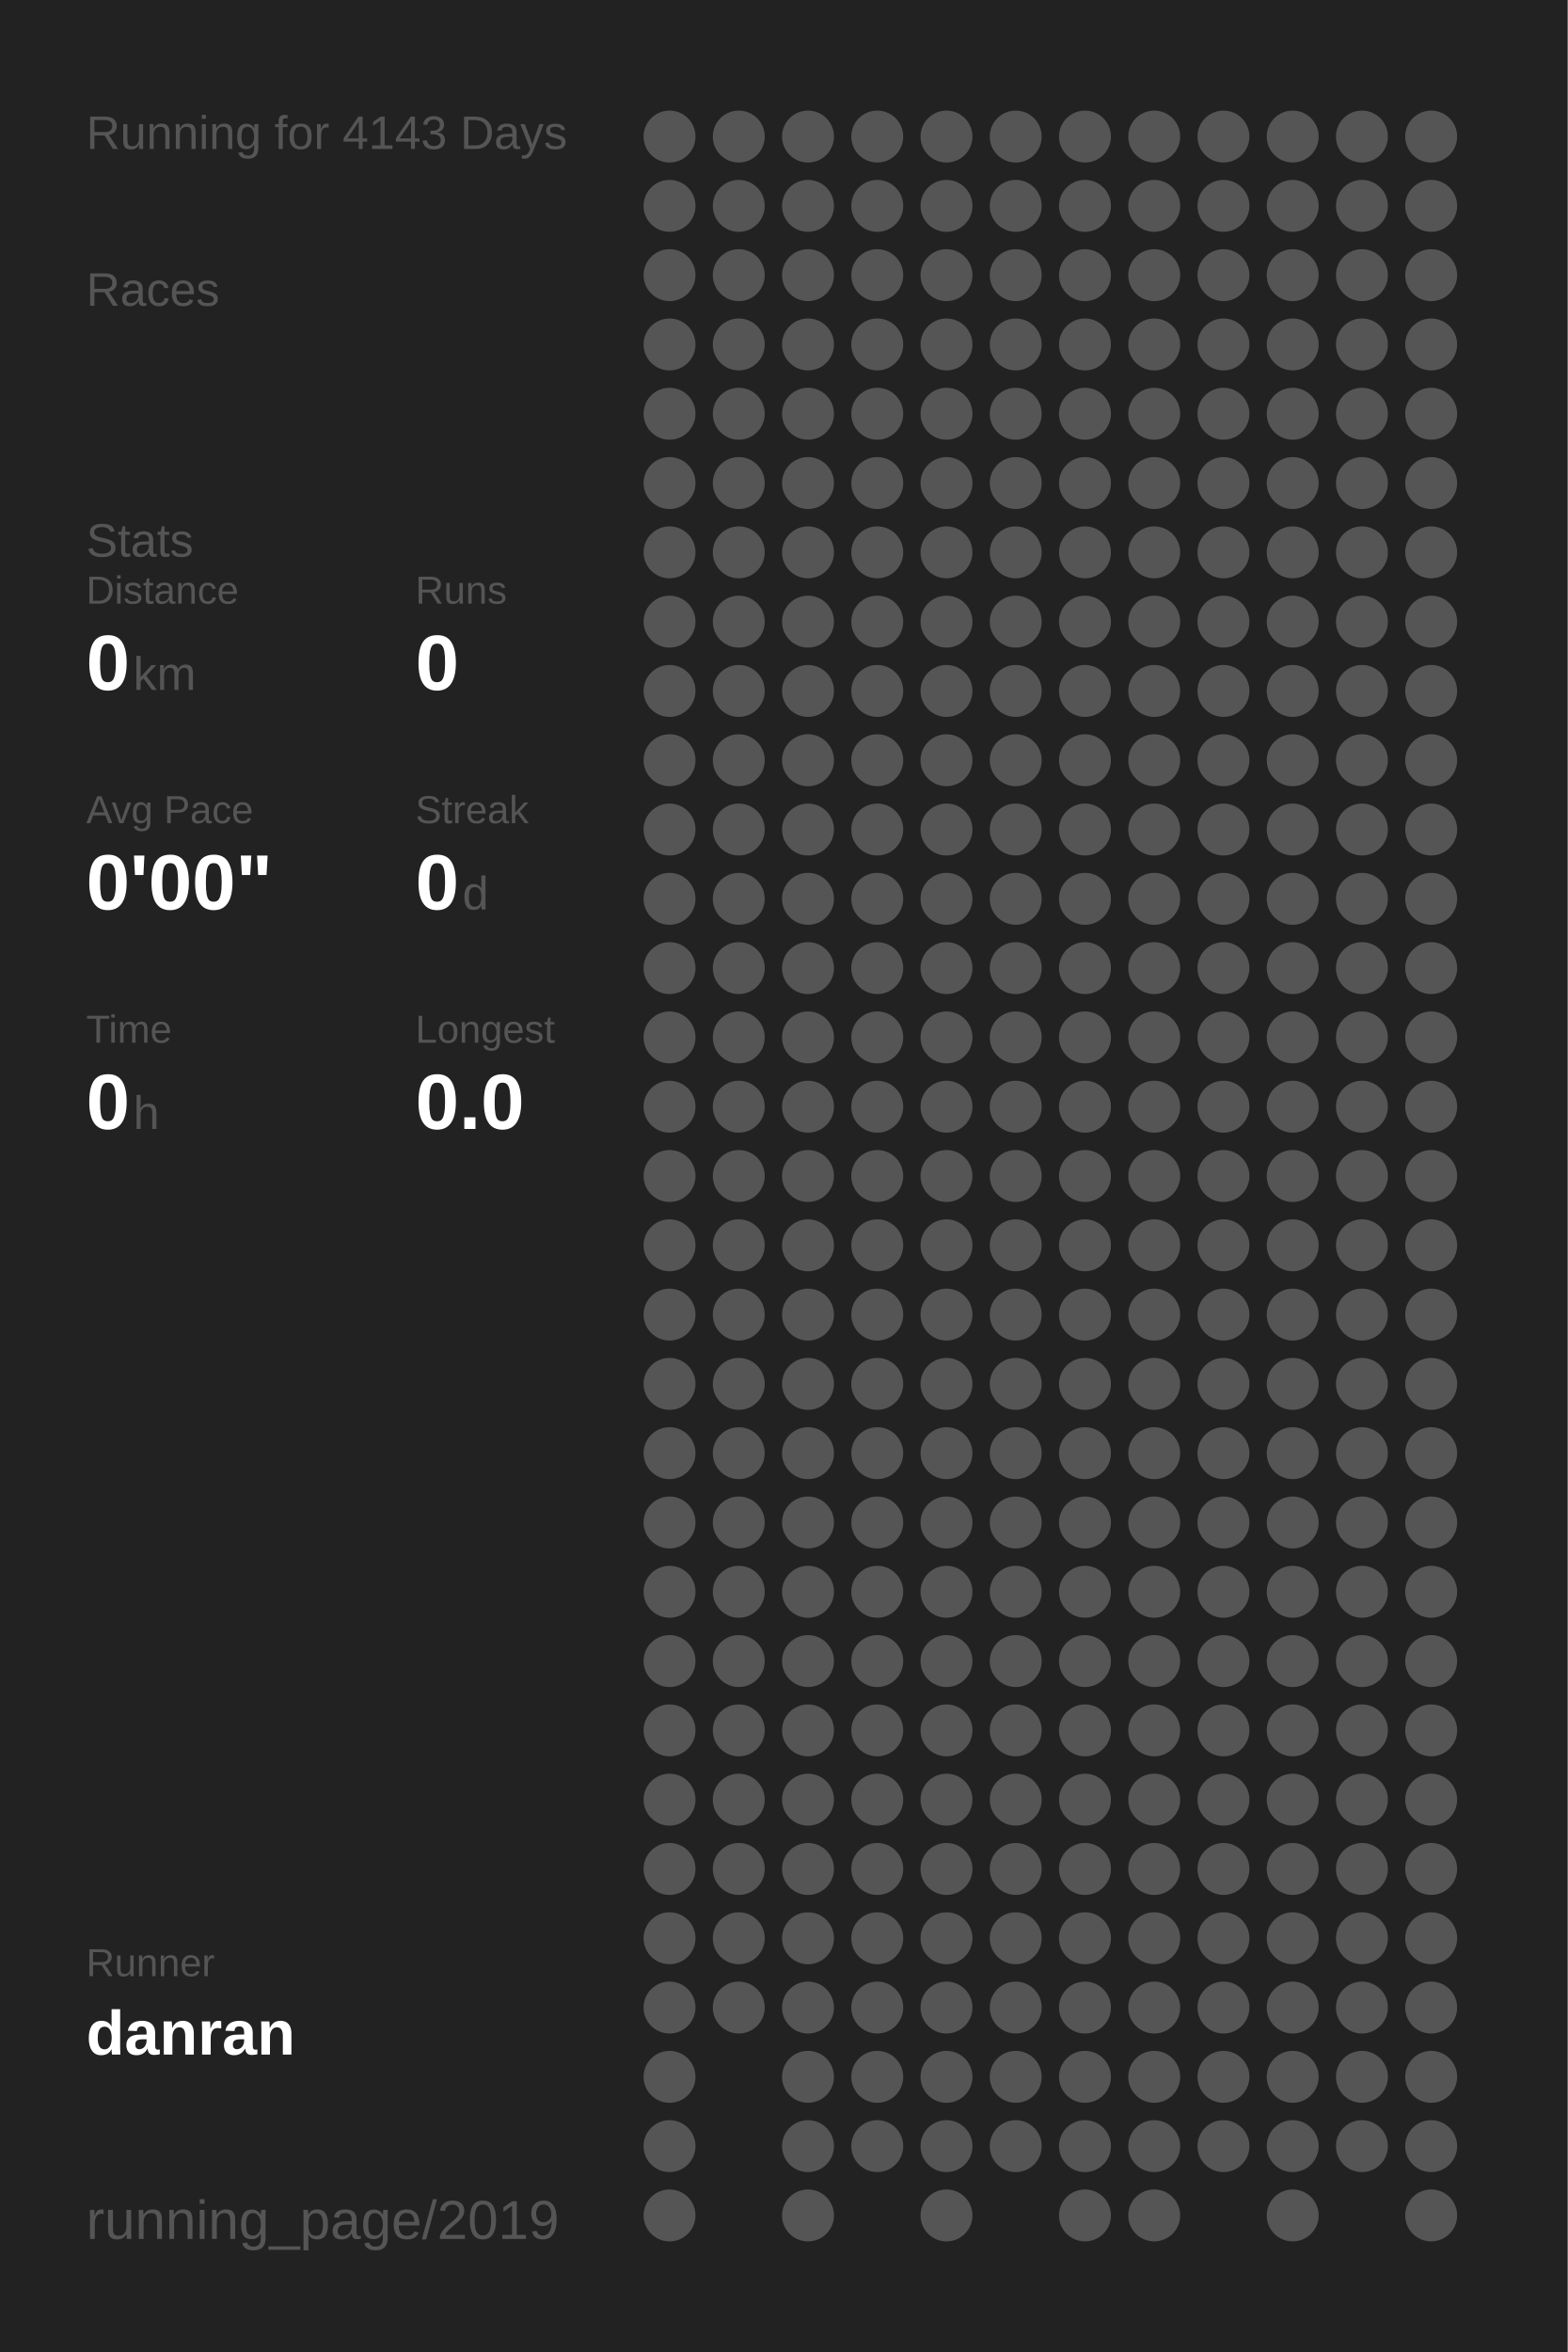
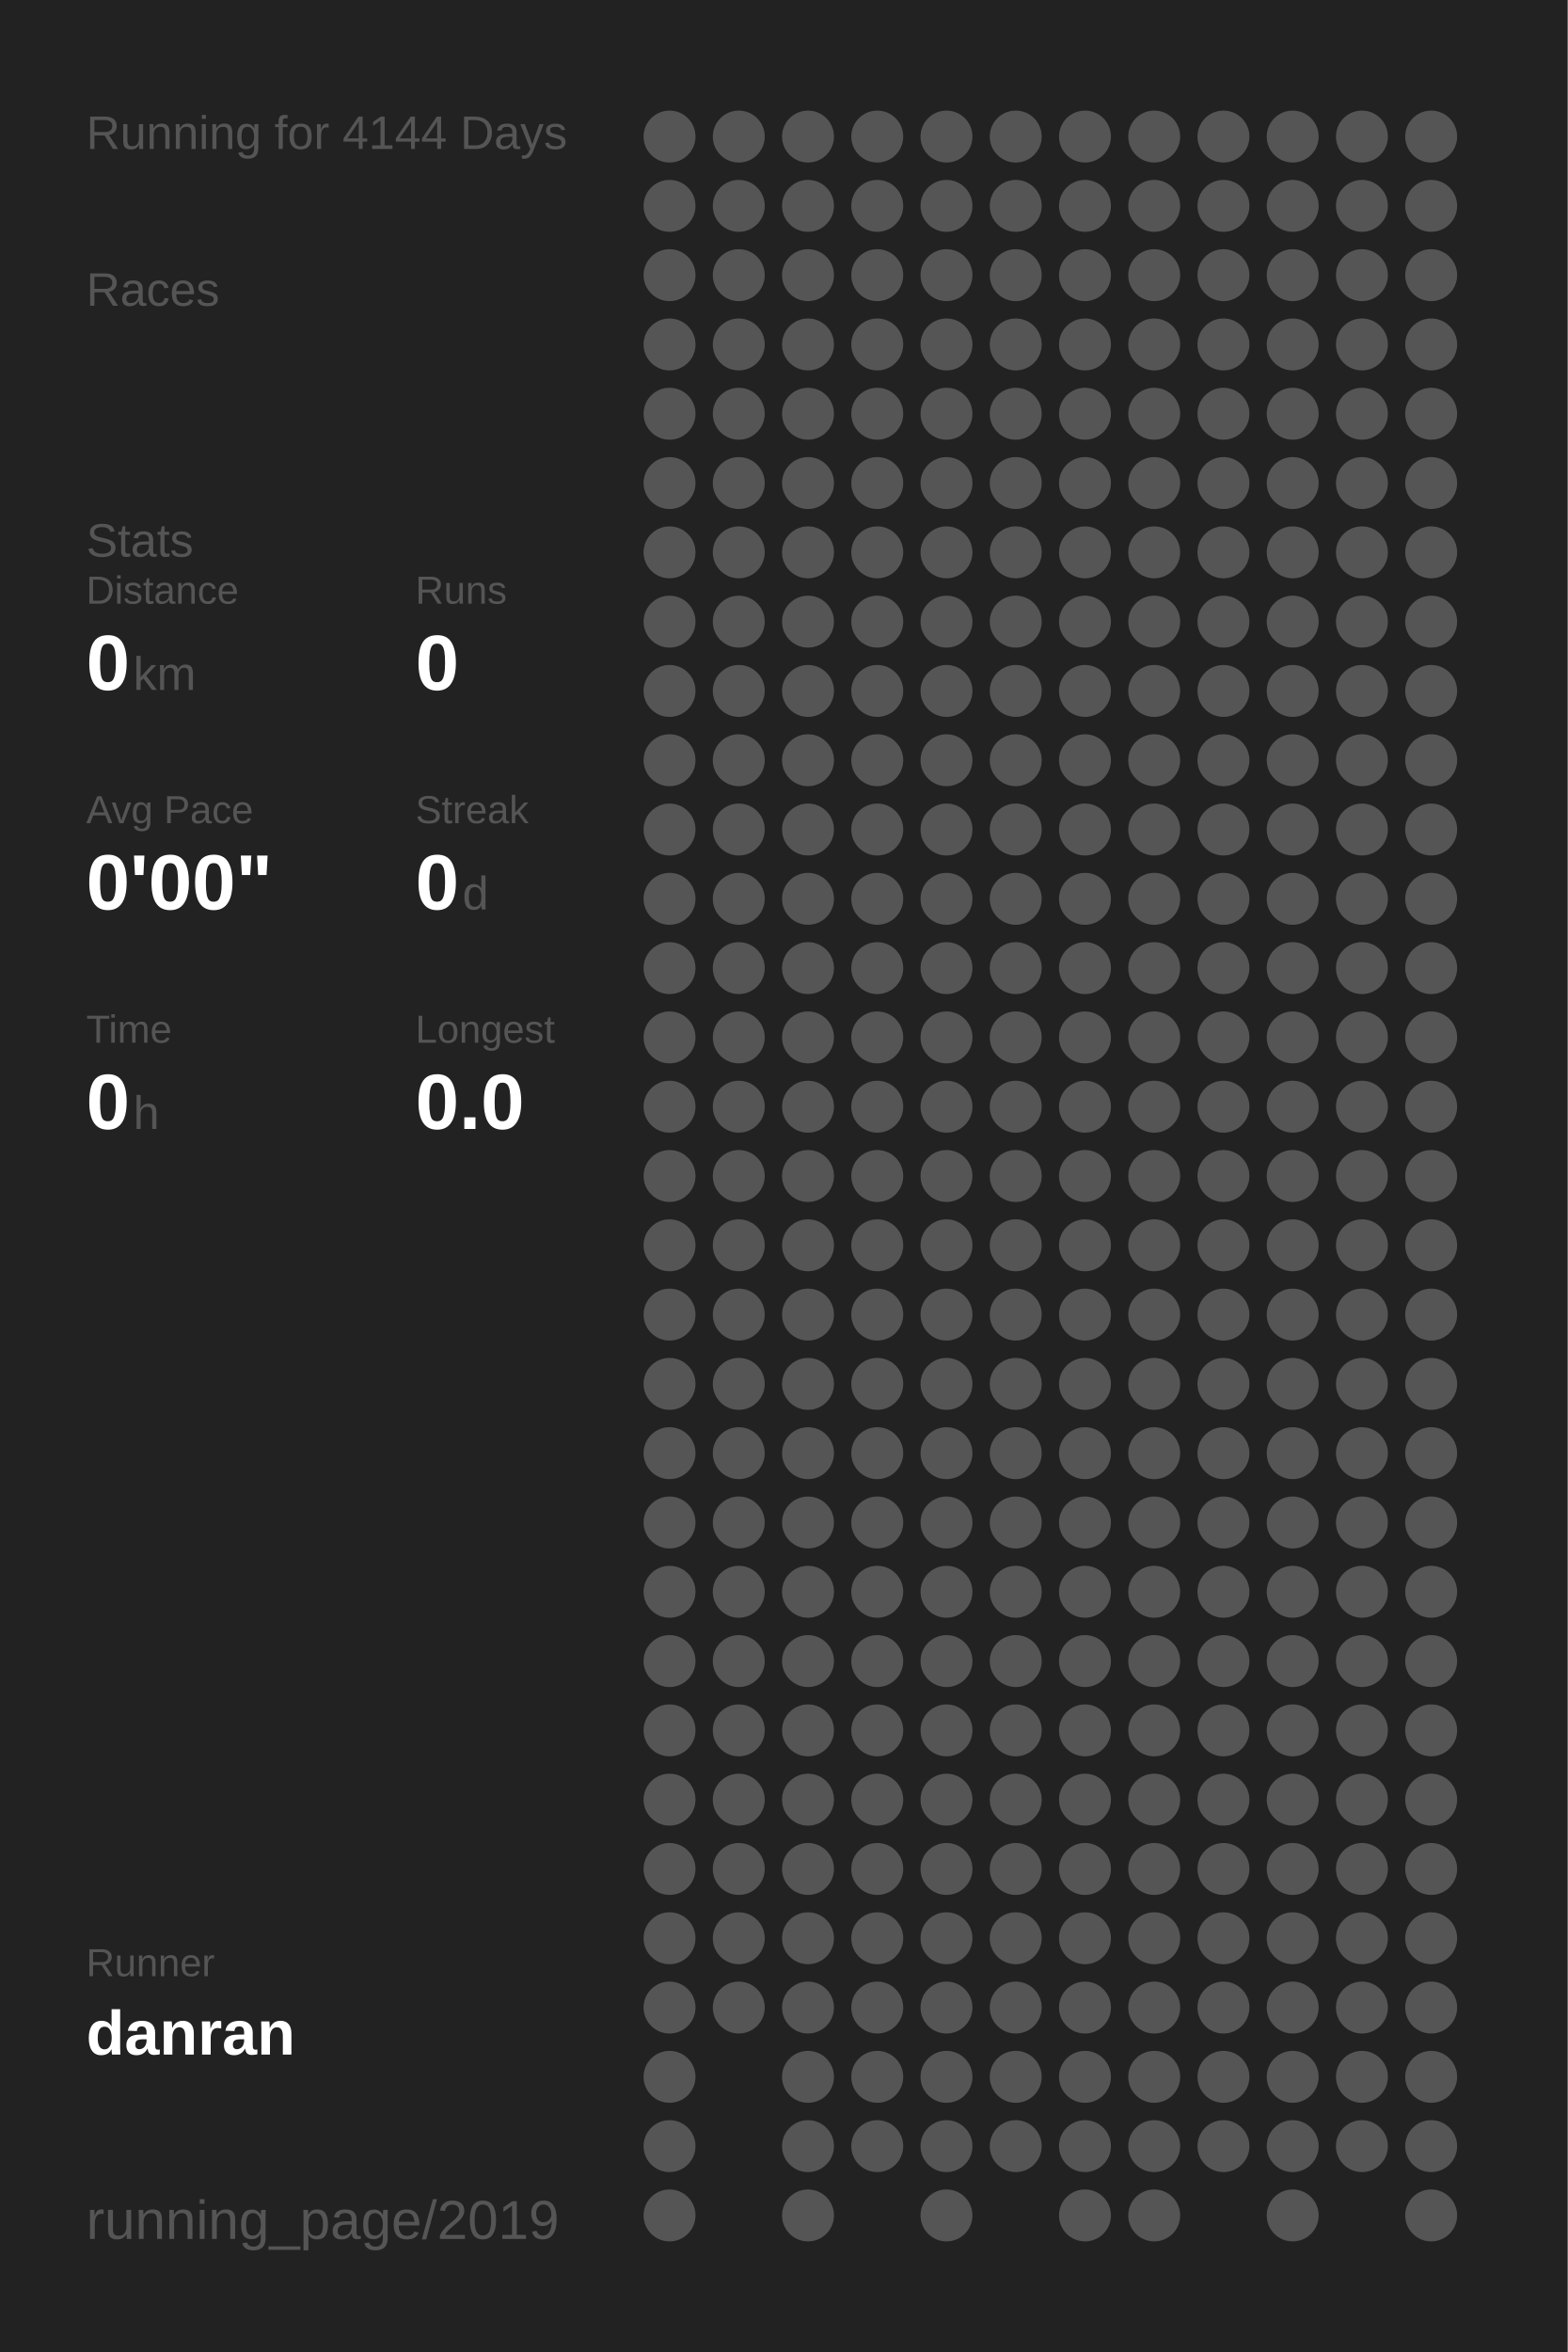
<svg xmlns="http://www.w3.org/2000/svg" baseProfile="full" height="300mm" version="1.1" viewBox="0,0,200,300" width="200mm">
  <defs />
  <rect fill="#222222" height="300" width="200" x="0" y="0" />
-   <text fill="#555555" style="font-size:6px; font-family:Arial;" x="11" y="19">Running for 4143 Days</text>
+   <text fill="#555555" style="font-size:6px; font-family:Arial;" x="11" y="19">Running for 4144 Days</text>
  <text fill="#555555" style="font-size:6px; font-family:Arial;" x="11" y="39">Races</text>
  <text fill="#555555" style="font-size:6px; font-family:Arial;" x="11" y="71">Stats</text>
  <text fill="#555555" style="font-size:5px; font-family:Arial;" x="11" y="77">Distance</text>
  <text fill="#FFFFFF" style="font-size:10px; font-family:Arial; font-weight:bold;" x="11" y="88">0</text>
  <text fill="#555555" style="font-size:6px; font-family:Arial;" x="17" y="88">km</text>
  <text fill="#555555" style="font-size:5px; font-family:Arial;" x="53" y="77">Runs</text>
  <text fill="#FFFFFF" style="font-size:10px; font-family:Arial; font-weight:bold;" x="53" y="88">0</text>
  <text fill="#555555" style="font-size:5px; font-family:Arial;" x="11" y="105">Avg Pace</text>
  <text fill="#FFFFFF" style="font-size:10px; font-family:Arial; font-weight:bold;" x="11" y="116">0'00"</text>
  <text fill="#555555" style="font-size:5px; font-family:Arial;" x="53" y="105">Streak</text>
  <text fill="#FFFFFF" style="font-size:10px; font-family:Arial; font-weight:bold;" x="53" y="116">0</text>
  <text fill="#555555" style="font-size:6px; font-family:Arial;" x="59" y="116">d</text>
  <text fill="#555555" style="font-size:5px; font-family:Arial;" x="11" y="133">Time</text>
  <text fill="#FFFFFF" style="font-size:10px; font-family:Arial; font-weight:bold;" x="11" y="144">0</text>
  <text fill="#555555" style="font-size:6px; font-family:Arial;" x="17" y="144">h</text>
  <text fill="#555555" style="font-size:5px; font-family:Arial;" x="53" y="133">Longest</text>
  <text fill="#FFFFFF" style="font-size:10px; font-family:Arial; font-weight:bold;" x="53" y="144">0.0</text>
  <text fill="#555555" style="font-size:5px; font-family:Arial;" x="11" y="252.065">Runner</text>
  <text fill="#FFFFFF" style="font-size:8px; font-family:Arial; font-weight:bold;" x="11" y="262.065">danran</text>
  <text fill="#555555" style="font-size:7px; font-family:Arial;" x="11" y="285.581">running_page/2019</text>
  <circle cx="85.417" cy="17.419" fill="#555555" r="3.312" />
  <circle cx="85.417" cy="26.258" fill="#555555" r="3.312" />
  <circle cx="85.417" cy="35.097" fill="#555555" r="3.312" />
  <circle cx="85.417" cy="43.935" fill="#555555" r="3.312" />
  <circle cx="85.417" cy="52.774" fill="#555555" r="3.312" />
  <circle cx="85.417" cy="61.613" fill="#555555" r="3.312" />
  <circle cx="85.417" cy="70.452" fill="#555555" r="3.312" />
  <circle cx="85.417" cy="79.29" fill="#555555" r="3.312" />
  <circle cx="85.417" cy="88.129" fill="#555555" r="3.312" />
  <circle cx="85.417" cy="96.968" fill="#555555" r="3.312" />
  <circle cx="85.417" cy="105.806" fill="#555555" r="3.312" />
  <circle cx="85.417" cy="114.645" fill="#555555" r="3.312" />
  <circle cx="85.417" cy="123.484" fill="#555555" r="3.312" />
  <circle cx="85.417" cy="132.323" fill="#555555" r="3.312" />
  <circle cx="85.417" cy="141.161" fill="#555555" r="3.312" />
  <circle cx="85.417" cy="150" fill="#555555" r="3.312" />
  <circle cx="85.417" cy="158.839" fill="#555555" r="3.312" />
  <circle cx="85.417" cy="167.677" fill="#555555" r="3.312" />
  <circle cx="85.417" cy="176.516" fill="#555555" r="3.312" />
  <circle cx="85.417" cy="185.355" fill="#555555" r="3.312" />
  <circle cx="85.417" cy="194.194" fill="#555555" r="3.312" />
  <circle cx="85.417" cy="203.032" fill="#555555" r="3.312" />
  <circle cx="85.417" cy="211.871" fill="#555555" r="3.312" />
  <circle cx="85.417" cy="220.71" fill="#555555" r="3.312" />
  <circle cx="85.417" cy="229.548" fill="#555555" r="3.312" />
  <circle cx="85.417" cy="238.387" fill="#555555" r="3.312" />
  <circle cx="85.417" cy="247.226" fill="#555555" r="3.312" />
  <circle cx="85.417" cy="256.065" fill="#555555" r="3.312" />
  <circle cx="85.417" cy="264.903" fill="#555555" r="3.312" />
  <circle cx="85.417" cy="273.742" fill="#555555" r="3.312" />
  <circle cx="85.417" cy="282.581" fill="#555555" r="3.312" />
  <circle cx="94.25" cy="17.419" fill="#555555" r="3.312" />
  <circle cx="94.25" cy="26.258" fill="#555555" r="3.312" />
  <circle cx="94.25" cy="35.097" fill="#555555" r="3.312" />
  <circle cx="94.25" cy="43.935" fill="#555555" r="3.312" />
  <circle cx="94.25" cy="52.774" fill="#555555" r="3.312" />
  <circle cx="94.25" cy="61.613" fill="#555555" r="3.312" />
  <circle cx="94.25" cy="70.452" fill="#555555" r="3.312" />
  <circle cx="94.25" cy="79.29" fill="#555555" r="3.312" />
  <circle cx="94.25" cy="88.129" fill="#555555" r="3.312" />
  <circle cx="94.25" cy="96.968" fill="#555555" r="3.312" />
  <circle cx="94.25" cy="105.806" fill="#555555" r="3.312" />
  <circle cx="94.25" cy="114.645" fill="#555555" r="3.312" />
  <circle cx="94.25" cy="123.484" fill="#555555" r="3.312" />
  <circle cx="94.25" cy="132.323" fill="#555555" r="3.312" />
  <circle cx="94.25" cy="141.161" fill="#555555" r="3.312" />
  <circle cx="94.25" cy="150" fill="#555555" r="3.312" />
  <circle cx="94.25" cy="158.839" fill="#555555" r="3.312" />
  <circle cx="94.25" cy="167.677" fill="#555555" r="3.312" />
  <circle cx="94.25" cy="176.516" fill="#555555" r="3.312" />
  <circle cx="94.25" cy="185.355" fill="#555555" r="3.312" />
  <circle cx="94.25" cy="194.194" fill="#555555" r="3.312" />
  <circle cx="94.25" cy="203.032" fill="#555555" r="3.312" />
  <circle cx="94.25" cy="211.871" fill="#555555" r="3.312" />
  <circle cx="94.25" cy="220.71" fill="#555555" r="3.312" />
  <circle cx="94.25" cy="229.548" fill="#555555" r="3.312" />
  <circle cx="94.25" cy="238.387" fill="#555555" r="3.312" />
  <circle cx="94.25" cy="247.226" fill="#555555" r="3.312" />
  <circle cx="94.25" cy="256.065" fill="#555555" r="3.312" />
  <circle cx="103.083" cy="17.419" fill="#555555" r="3.312" />
  <circle cx="103.083" cy="26.258" fill="#555555" r="3.312" />
  <circle cx="103.083" cy="35.097" fill="#555555" r="3.312" />
  <circle cx="103.083" cy="43.935" fill="#555555" r="3.312" />
  <circle cx="103.083" cy="52.774" fill="#555555" r="3.312" />
  <circle cx="103.083" cy="61.613" fill="#555555" r="3.312" />
  <circle cx="103.083" cy="70.452" fill="#555555" r="3.312" />
  <circle cx="103.083" cy="79.29" fill="#555555" r="3.312" />
  <circle cx="103.083" cy="88.129" fill="#555555" r="3.312" />
  <circle cx="103.083" cy="96.968" fill="#555555" r="3.312" />
  <circle cx="103.083" cy="105.806" fill="#555555" r="3.312" />
  <circle cx="103.083" cy="114.645" fill="#555555" r="3.312" />
  <circle cx="103.083" cy="123.484" fill="#555555" r="3.312" />
  <circle cx="103.083" cy="132.323" fill="#555555" r="3.312" />
  <circle cx="103.083" cy="141.161" fill="#555555" r="3.312" />
  <circle cx="103.083" cy="150" fill="#555555" r="3.312" />
  <circle cx="103.083" cy="158.839" fill="#555555" r="3.312" />
  <circle cx="103.083" cy="167.677" fill="#555555" r="3.312" />
  <circle cx="103.083" cy="176.516" fill="#555555" r="3.312" />
  <circle cx="103.083" cy="185.355" fill="#555555" r="3.312" />
  <circle cx="103.083" cy="194.194" fill="#555555" r="3.312" />
  <circle cx="103.083" cy="203.032" fill="#555555" r="3.312" />
  <circle cx="103.083" cy="211.871" fill="#555555" r="3.312" />
  <circle cx="103.083" cy="220.71" fill="#555555" r="3.312" />
  <circle cx="103.083" cy="229.548" fill="#555555" r="3.312" />
  <circle cx="103.083" cy="238.387" fill="#555555" r="3.312" />
  <circle cx="103.083" cy="247.226" fill="#555555" r="3.312" />
  <circle cx="103.083" cy="256.065" fill="#555555" r="3.312" />
  <circle cx="103.083" cy="264.903" fill="#555555" r="3.312" />
  <circle cx="103.083" cy="273.742" fill="#555555" r="3.312" />
  <circle cx="103.083" cy="282.581" fill="#555555" r="3.312" />
  <circle cx="111.917" cy="17.419" fill="#555555" r="3.312" />
  <circle cx="111.917" cy="26.258" fill="#555555" r="3.312" />
  <circle cx="111.917" cy="35.097" fill="#555555" r="3.312" />
  <circle cx="111.917" cy="43.935" fill="#555555" r="3.312" />
  <circle cx="111.917" cy="52.774" fill="#555555" r="3.312" />
  <circle cx="111.917" cy="61.613" fill="#555555" r="3.312" />
  <circle cx="111.917" cy="70.452" fill="#555555" r="3.312" />
  <circle cx="111.917" cy="79.29" fill="#555555" r="3.312" />
  <circle cx="111.917" cy="88.129" fill="#555555" r="3.312" />
  <circle cx="111.917" cy="96.968" fill="#555555" r="3.312" />
  <circle cx="111.917" cy="105.806" fill="#555555" r="3.312" />
  <circle cx="111.917" cy="114.645" fill="#555555" r="3.312" />
  <circle cx="111.917" cy="123.484" fill="#555555" r="3.312" />
  <circle cx="111.917" cy="132.323" fill="#555555" r="3.312" />
  <circle cx="111.917" cy="141.161" fill="#555555" r="3.312" />
  <circle cx="111.917" cy="150" fill="#555555" r="3.312" />
  <circle cx="111.917" cy="158.839" fill="#555555" r="3.312" />
  <circle cx="111.917" cy="167.677" fill="#555555" r="3.312" />
  <circle cx="111.917" cy="176.516" fill="#555555" r="3.312" />
  <circle cx="111.917" cy="185.355" fill="#555555" r="3.312" />
  <circle cx="111.917" cy="194.194" fill="#555555" r="3.312" />
  <circle cx="111.917" cy="203.032" fill="#555555" r="3.312" />
  <circle cx="111.917" cy="211.871" fill="#555555" r="3.312" />
  <circle cx="111.917" cy="220.71" fill="#555555" r="3.312" />
  <circle cx="111.917" cy="229.548" fill="#555555" r="3.312" />
  <circle cx="111.917" cy="238.387" fill="#555555" r="3.312" />
  <circle cx="111.917" cy="247.226" fill="#555555" r="3.312" />
  <circle cx="111.917" cy="256.065" fill="#555555" r="3.312" />
  <circle cx="111.917" cy="264.903" fill="#555555" r="3.312" />
  <circle cx="111.917" cy="273.742" fill="#555555" r="3.312" />
  <circle cx="120.75" cy="17.419" fill="#555555" r="3.312" />
  <circle cx="120.75" cy="26.258" fill="#555555" r="3.312" />
  <circle cx="120.75" cy="35.097" fill="#555555" r="3.312" />
  <circle cx="120.75" cy="43.935" fill="#555555" r="3.312" />
  <circle cx="120.75" cy="52.774" fill="#555555" r="3.312" />
  <circle cx="120.75" cy="61.613" fill="#555555" r="3.312" />
  <circle cx="120.75" cy="70.452" fill="#555555" r="3.312" />
  <circle cx="120.75" cy="79.29" fill="#555555" r="3.312" />
  <circle cx="120.75" cy="88.129" fill="#555555" r="3.312" />
  <circle cx="120.75" cy="96.968" fill="#555555" r="3.312" />
  <circle cx="120.75" cy="105.806" fill="#555555" r="3.312" />
  <circle cx="120.75" cy="114.645" fill="#555555" r="3.312" />
  <circle cx="120.75" cy="123.484" fill="#555555" r="3.312" />
  <circle cx="120.75" cy="132.323" fill="#555555" r="3.312" />
  <circle cx="120.75" cy="141.161" fill="#555555" r="3.312" />
  <circle cx="120.75" cy="150" fill="#555555" r="3.312" />
  <circle cx="120.75" cy="158.839" fill="#555555" r="3.312" />
  <circle cx="120.75" cy="167.677" fill="#555555" r="3.312" />
  <circle cx="120.75" cy="176.516" fill="#555555" r="3.312" />
  <circle cx="120.75" cy="185.355" fill="#555555" r="3.312" />
  <circle cx="120.75" cy="194.194" fill="#555555" r="3.312" />
  <circle cx="120.75" cy="203.032" fill="#555555" r="3.312" />
  <circle cx="120.75" cy="211.871" fill="#555555" r="3.312" />
  <circle cx="120.75" cy="220.71" fill="#555555" r="3.312" />
  <circle cx="120.75" cy="229.548" fill="#555555" r="3.312" />
  <circle cx="120.75" cy="238.387" fill="#555555" r="3.312" />
  <circle cx="120.75" cy="247.226" fill="#555555" r="3.312" />
  <circle cx="120.75" cy="256.065" fill="#555555" r="3.312" />
  <circle cx="120.75" cy="264.903" fill="#555555" r="3.312" />
  <circle cx="120.75" cy="273.742" fill="#555555" r="3.312" />
  <circle cx="120.75" cy="282.581" fill="#555555" r="3.312" />
  <circle cx="129.583" cy="17.419" fill="#555555" r="3.312" />
  <circle cx="129.583" cy="26.258" fill="#555555" r="3.312" />
  <circle cx="129.583" cy="35.097" fill="#555555" r="3.312" />
  <circle cx="129.583" cy="43.935" fill="#555555" r="3.312" />
  <circle cx="129.583" cy="52.774" fill="#555555" r="3.312" />
  <circle cx="129.583" cy="61.613" fill="#555555" r="3.312" />
  <circle cx="129.583" cy="70.452" fill="#555555" r="3.312" />
  <circle cx="129.583" cy="79.29" fill="#555555" r="3.312" />
  <circle cx="129.583" cy="88.129" fill="#555555" r="3.312" />
  <circle cx="129.583" cy="96.968" fill="#555555" r="3.312" />
  <circle cx="129.583" cy="105.806" fill="#555555" r="3.312" />
  <circle cx="129.583" cy="114.645" fill="#555555" r="3.312" />
  <circle cx="129.583" cy="123.484" fill="#555555" r="3.312" />
  <circle cx="129.583" cy="132.323" fill="#555555" r="3.312" />
  <circle cx="129.583" cy="141.161" fill="#555555" r="3.312" />
  <circle cx="129.583" cy="150" fill="#555555" r="3.312" />
  <circle cx="129.583" cy="158.839" fill="#555555" r="3.312" />
  <circle cx="129.583" cy="167.677" fill="#555555" r="3.312" />
  <circle cx="129.583" cy="176.516" fill="#555555" r="3.312" />
  <circle cx="129.583" cy="185.355" fill="#555555" r="3.312" />
  <circle cx="129.583" cy="194.194" fill="#555555" r="3.312" />
  <circle cx="129.583" cy="203.032" fill="#555555" r="3.312" />
  <circle cx="129.583" cy="211.871" fill="#555555" r="3.312" />
  <circle cx="129.583" cy="220.71" fill="#555555" r="3.312" />
  <circle cx="129.583" cy="229.548" fill="#555555" r="3.312" />
  <circle cx="129.583" cy="238.387" fill="#555555" r="3.312" />
  <circle cx="129.583" cy="247.226" fill="#555555" r="3.312" />
  <circle cx="129.583" cy="256.065" fill="#555555" r="3.312" />
  <circle cx="129.583" cy="264.903" fill="#555555" r="3.312" />
  <circle cx="129.583" cy="273.742" fill="#555555" r="3.312" />
  <circle cx="138.417" cy="17.419" fill="#555555" r="3.312" />
  <circle cx="138.417" cy="26.258" fill="#555555" r="3.312" />
  <circle cx="138.417" cy="35.097" fill="#555555" r="3.312" />
  <circle cx="138.417" cy="43.935" fill="#555555" r="3.312" />
  <circle cx="138.417" cy="52.774" fill="#555555" r="3.312" />
  <circle cx="138.417" cy="61.613" fill="#555555" r="3.312" />
  <circle cx="138.417" cy="70.452" fill="#555555" r="3.312" />
  <circle cx="138.417" cy="79.29" fill="#555555" r="3.312" />
  <circle cx="138.417" cy="88.129" fill="#555555" r="3.312" />
  <circle cx="138.417" cy="96.968" fill="#555555" r="3.312" />
  <circle cx="138.417" cy="105.806" fill="#555555" r="3.312" />
  <circle cx="138.417" cy="114.645" fill="#555555" r="3.312" />
  <circle cx="138.417" cy="123.484" fill="#555555" r="3.312" />
  <circle cx="138.417" cy="132.323" fill="#555555" r="3.312" />
  <circle cx="138.417" cy="141.161" fill="#555555" r="3.312" />
  <circle cx="138.417" cy="150" fill="#555555" r="3.312" />
  <circle cx="138.417" cy="158.839" fill="#555555" r="3.312" />
  <circle cx="138.417" cy="167.677" fill="#555555" r="3.312" />
  <circle cx="138.417" cy="176.516" fill="#555555" r="3.312" />
  <circle cx="138.417" cy="185.355" fill="#555555" r="3.312" />
  <circle cx="138.417" cy="194.194" fill="#555555" r="3.312" />
  <circle cx="138.417" cy="203.032" fill="#555555" r="3.312" />
  <circle cx="138.417" cy="211.871" fill="#555555" r="3.312" />
  <circle cx="138.417" cy="220.71" fill="#555555" r="3.312" />
  <circle cx="138.417" cy="229.548" fill="#555555" r="3.312" />
  <circle cx="138.417" cy="238.387" fill="#555555" r="3.312" />
  <circle cx="138.417" cy="247.226" fill="#555555" r="3.312" />
  <circle cx="138.417" cy="256.065" fill="#555555" r="3.312" />
  <circle cx="138.417" cy="264.903" fill="#555555" r="3.312" />
  <circle cx="138.417" cy="273.742" fill="#555555" r="3.312" />
  <circle cx="138.417" cy="282.581" fill="#555555" r="3.312" />
  <circle cx="147.25" cy="17.419" fill="#555555" r="3.312" />
  <circle cx="147.25" cy="26.258" fill="#555555" r="3.312" />
  <circle cx="147.25" cy="35.097" fill="#555555" r="3.312" />
  <circle cx="147.25" cy="43.935" fill="#555555" r="3.312" />
  <circle cx="147.25" cy="52.774" fill="#555555" r="3.312" />
  <circle cx="147.25" cy="61.613" fill="#555555" r="3.312" />
  <circle cx="147.25" cy="70.452" fill="#555555" r="3.312" />
  <circle cx="147.25" cy="79.29" fill="#555555" r="3.312" />
  <circle cx="147.25" cy="88.129" fill="#555555" r="3.312" />
  <circle cx="147.25" cy="96.968" fill="#555555" r="3.312" />
  <circle cx="147.25" cy="105.806" fill="#555555" r="3.312" />
  <circle cx="147.25" cy="114.645" fill="#555555" r="3.312" />
  <circle cx="147.25" cy="123.484" fill="#555555" r="3.312" />
  <circle cx="147.25" cy="132.323" fill="#555555" r="3.312" />
  <circle cx="147.25" cy="141.161" fill="#555555" r="3.312" />
  <circle cx="147.25" cy="150" fill="#555555" r="3.312" />
  <circle cx="147.25" cy="158.839" fill="#555555" r="3.312" />
  <circle cx="147.25" cy="167.677" fill="#555555" r="3.312" />
  <circle cx="147.25" cy="176.516" fill="#555555" r="3.312" />
  <circle cx="147.25" cy="185.355" fill="#555555" r="3.312" />
  <circle cx="147.25" cy="194.194" fill="#555555" r="3.312" />
  <circle cx="147.25" cy="203.032" fill="#555555" r="3.312" />
  <circle cx="147.25" cy="211.871" fill="#555555" r="3.312" />
  <circle cx="147.25" cy="220.71" fill="#555555" r="3.312" />
  <circle cx="147.25" cy="229.548" fill="#555555" r="3.312" />
  <circle cx="147.25" cy="238.387" fill="#555555" r="3.312" />
  <circle cx="147.25" cy="247.226" fill="#555555" r="3.312" />
  <circle cx="147.25" cy="256.065" fill="#555555" r="3.312" />
  <circle cx="147.25" cy="264.903" fill="#555555" r="3.312" />
  <circle cx="147.25" cy="273.742" fill="#555555" r="3.312" />
  <circle cx="147.25" cy="282.581" fill="#555555" r="3.312" />
  <circle cx="156.083" cy="17.419" fill="#555555" r="3.312" />
  <circle cx="156.083" cy="26.258" fill="#555555" r="3.312" />
  <circle cx="156.083" cy="35.097" fill="#555555" r="3.312" />
  <circle cx="156.083" cy="43.935" fill="#555555" r="3.312" />
  <circle cx="156.083" cy="52.774" fill="#555555" r="3.312" />
  <circle cx="156.083" cy="61.613" fill="#555555" r="3.312" />
  <circle cx="156.083" cy="70.452" fill="#555555" r="3.312" />
  <circle cx="156.083" cy="79.29" fill="#555555" r="3.312" />
  <circle cx="156.083" cy="88.129" fill="#555555" r="3.312" />
  <circle cx="156.083" cy="96.968" fill="#555555" r="3.312" />
  <circle cx="156.083" cy="105.806" fill="#555555" r="3.312" />
  <circle cx="156.083" cy="114.645" fill="#555555" r="3.312" />
  <circle cx="156.083" cy="123.484" fill="#555555" r="3.312" />
  <circle cx="156.083" cy="132.323" fill="#555555" r="3.312" />
  <circle cx="156.083" cy="141.161" fill="#555555" r="3.312" />
  <circle cx="156.083" cy="150" fill="#555555" r="3.312" />
  <circle cx="156.083" cy="158.839" fill="#555555" r="3.312" />
  <circle cx="156.083" cy="167.677" fill="#555555" r="3.312" />
  <circle cx="156.083" cy="176.516" fill="#555555" r="3.312" />
  <circle cx="156.083" cy="185.355" fill="#555555" r="3.312" />
  <circle cx="156.083" cy="194.194" fill="#555555" r="3.312" />
  <circle cx="156.083" cy="203.032" fill="#555555" r="3.312" />
  <circle cx="156.083" cy="211.871" fill="#555555" r="3.312" />
  <circle cx="156.083" cy="220.71" fill="#555555" r="3.312" />
  <circle cx="156.083" cy="229.548" fill="#555555" r="3.312" />
  <circle cx="156.083" cy="238.387" fill="#555555" r="3.312" />
  <circle cx="156.083" cy="247.226" fill="#555555" r="3.312" />
  <circle cx="156.083" cy="256.065" fill="#555555" r="3.312" />
  <circle cx="156.083" cy="264.903" fill="#555555" r="3.312" />
  <circle cx="156.083" cy="273.742" fill="#555555" r="3.312" />
  <circle cx="164.917" cy="17.419" fill="#555555" r="3.312" />
  <circle cx="164.917" cy="26.258" fill="#555555" r="3.312" />
  <circle cx="164.917" cy="35.097" fill="#555555" r="3.312" />
  <circle cx="164.917" cy="43.935" fill="#555555" r="3.312" />
  <circle cx="164.917" cy="52.774" fill="#555555" r="3.312" />
  <circle cx="164.917" cy="61.613" fill="#555555" r="3.312" />
  <circle cx="164.917" cy="70.452" fill="#555555" r="3.312" />
  <circle cx="164.917" cy="79.29" fill="#555555" r="3.312" />
  <circle cx="164.917" cy="88.129" fill="#555555" r="3.312" />
  <circle cx="164.917" cy="96.968" fill="#555555" r="3.312" />
  <circle cx="164.917" cy="105.806" fill="#555555" r="3.312" />
  <circle cx="164.917" cy="114.645" fill="#555555" r="3.312" />
  <circle cx="164.917" cy="123.484" fill="#555555" r="3.312" />
  <circle cx="164.917" cy="132.323" fill="#555555" r="3.312" />
  <circle cx="164.917" cy="141.161" fill="#555555" r="3.312" />
  <circle cx="164.917" cy="150" fill="#555555" r="3.312" />
  <circle cx="164.917" cy="158.839" fill="#555555" r="3.312" />
  <circle cx="164.917" cy="167.677" fill="#555555" r="3.312" />
  <circle cx="164.917" cy="176.516" fill="#555555" r="3.312" />
  <circle cx="164.917" cy="185.355" fill="#555555" r="3.312" />
  <circle cx="164.917" cy="194.194" fill="#555555" r="3.312" />
  <circle cx="164.917" cy="203.032" fill="#555555" r="3.312" />
  <circle cx="164.917" cy="211.871" fill="#555555" r="3.312" />
  <circle cx="164.917" cy="220.71" fill="#555555" r="3.312" />
  <circle cx="164.917" cy="229.548" fill="#555555" r="3.312" />
  <circle cx="164.917" cy="238.387" fill="#555555" r="3.312" />
  <circle cx="164.917" cy="247.226" fill="#555555" r="3.312" />
  <circle cx="164.917" cy="256.065" fill="#555555" r="3.312" />
  <circle cx="164.917" cy="264.903" fill="#555555" r="3.312" />
  <circle cx="164.917" cy="273.742" fill="#555555" r="3.312" />
  <circle cx="164.917" cy="282.581" fill="#555555" r="3.312" />
  <circle cx="173.75" cy="17.419" fill="#555555" r="3.312" />
  <circle cx="173.75" cy="26.258" fill="#555555" r="3.312" />
  <circle cx="173.75" cy="35.097" fill="#555555" r="3.312" />
  <circle cx="173.75" cy="43.935" fill="#555555" r="3.312" />
  <circle cx="173.75" cy="52.774" fill="#555555" r="3.312" />
  <circle cx="173.75" cy="61.613" fill="#555555" r="3.312" />
  <circle cx="173.75" cy="70.452" fill="#555555" r="3.312" />
  <circle cx="173.75" cy="79.29" fill="#555555" r="3.312" />
  <circle cx="173.75" cy="88.129" fill="#555555" r="3.312" />
  <circle cx="173.75" cy="96.968" fill="#555555" r="3.312" />
  <circle cx="173.75" cy="105.806" fill="#555555" r="3.312" />
  <circle cx="173.75" cy="114.645" fill="#555555" r="3.312" />
  <circle cx="173.75" cy="123.484" fill="#555555" r="3.312" />
  <circle cx="173.75" cy="132.323" fill="#555555" r="3.312" />
  <circle cx="173.75" cy="141.161" fill="#555555" r="3.312" />
  <circle cx="173.75" cy="150" fill="#555555" r="3.312" />
  <circle cx="173.75" cy="158.839" fill="#555555" r="3.312" />
  <circle cx="173.75" cy="167.677" fill="#555555" r="3.312" />
  <circle cx="173.75" cy="176.516" fill="#555555" r="3.312" />
  <circle cx="173.75" cy="185.355" fill="#555555" r="3.312" />
  <circle cx="173.75" cy="194.194" fill="#555555" r="3.312" />
  <circle cx="173.75" cy="203.032" fill="#555555" r="3.312" />
  <circle cx="173.75" cy="211.871" fill="#555555" r="3.312" />
  <circle cx="173.75" cy="220.71" fill="#555555" r="3.312" />
  <circle cx="173.75" cy="229.548" fill="#555555" r="3.312" />
  <circle cx="173.75" cy="238.387" fill="#555555" r="3.312" />
  <circle cx="173.75" cy="247.226" fill="#555555" r="3.312" />
  <circle cx="173.75" cy="256.065" fill="#555555" r="3.312" />
  <circle cx="173.75" cy="264.903" fill="#555555" r="3.312" />
  <circle cx="173.75" cy="273.742" fill="#555555" r="3.312" />
  <circle cx="182.583" cy="17.419" fill="#555555" r="3.312" />
  <circle cx="182.583" cy="26.258" fill="#555555" r="3.312" />
  <circle cx="182.583" cy="35.097" fill="#555555" r="3.312" />
  <circle cx="182.583" cy="43.935" fill="#555555" r="3.312" />
  <circle cx="182.583" cy="52.774" fill="#555555" r="3.312" />
  <circle cx="182.583" cy="61.613" fill="#555555" r="3.312" />
  <circle cx="182.583" cy="70.452" fill="#555555" r="3.312" />
  <circle cx="182.583" cy="79.29" fill="#555555" r="3.312" />
  <circle cx="182.583" cy="88.129" fill="#555555" r="3.312" />
  <circle cx="182.583" cy="96.968" fill="#555555" r="3.312" />
  <circle cx="182.583" cy="105.806" fill="#555555" r="3.312" />
  <circle cx="182.583" cy="114.645" fill="#555555" r="3.312" />
  <circle cx="182.583" cy="123.484" fill="#555555" r="3.312" />
  <circle cx="182.583" cy="132.323" fill="#555555" r="3.312" />
  <circle cx="182.583" cy="141.161" fill="#555555" r="3.312" />
  <circle cx="182.583" cy="150" fill="#555555" r="3.312" />
  <circle cx="182.583" cy="158.839" fill="#555555" r="3.312" />
  <circle cx="182.583" cy="167.677" fill="#555555" r="3.312" />
  <circle cx="182.583" cy="176.516" fill="#555555" r="3.312" />
  <circle cx="182.583" cy="185.355" fill="#555555" r="3.312" />
  <circle cx="182.583" cy="194.194" fill="#555555" r="3.312" />
  <circle cx="182.583" cy="203.032" fill="#555555" r="3.312" />
  <circle cx="182.583" cy="211.871" fill="#555555" r="3.312" />
  <circle cx="182.583" cy="220.71" fill="#555555" r="3.312" />
  <circle cx="182.583" cy="229.548" fill="#555555" r="3.312" />
  <circle cx="182.583" cy="238.387" fill="#555555" r="3.312" />
  <circle cx="182.583" cy="247.226" fill="#555555" r="3.312" />
  <circle cx="182.583" cy="256.065" fill="#555555" r="3.312" />
  <circle cx="182.583" cy="264.903" fill="#555555" r="3.312" />
  <circle cx="182.583" cy="273.742" fill="#555555" r="3.312" />
  <circle cx="182.583" cy="282.581" fill="#555555" r="3.312" />
</svg>
